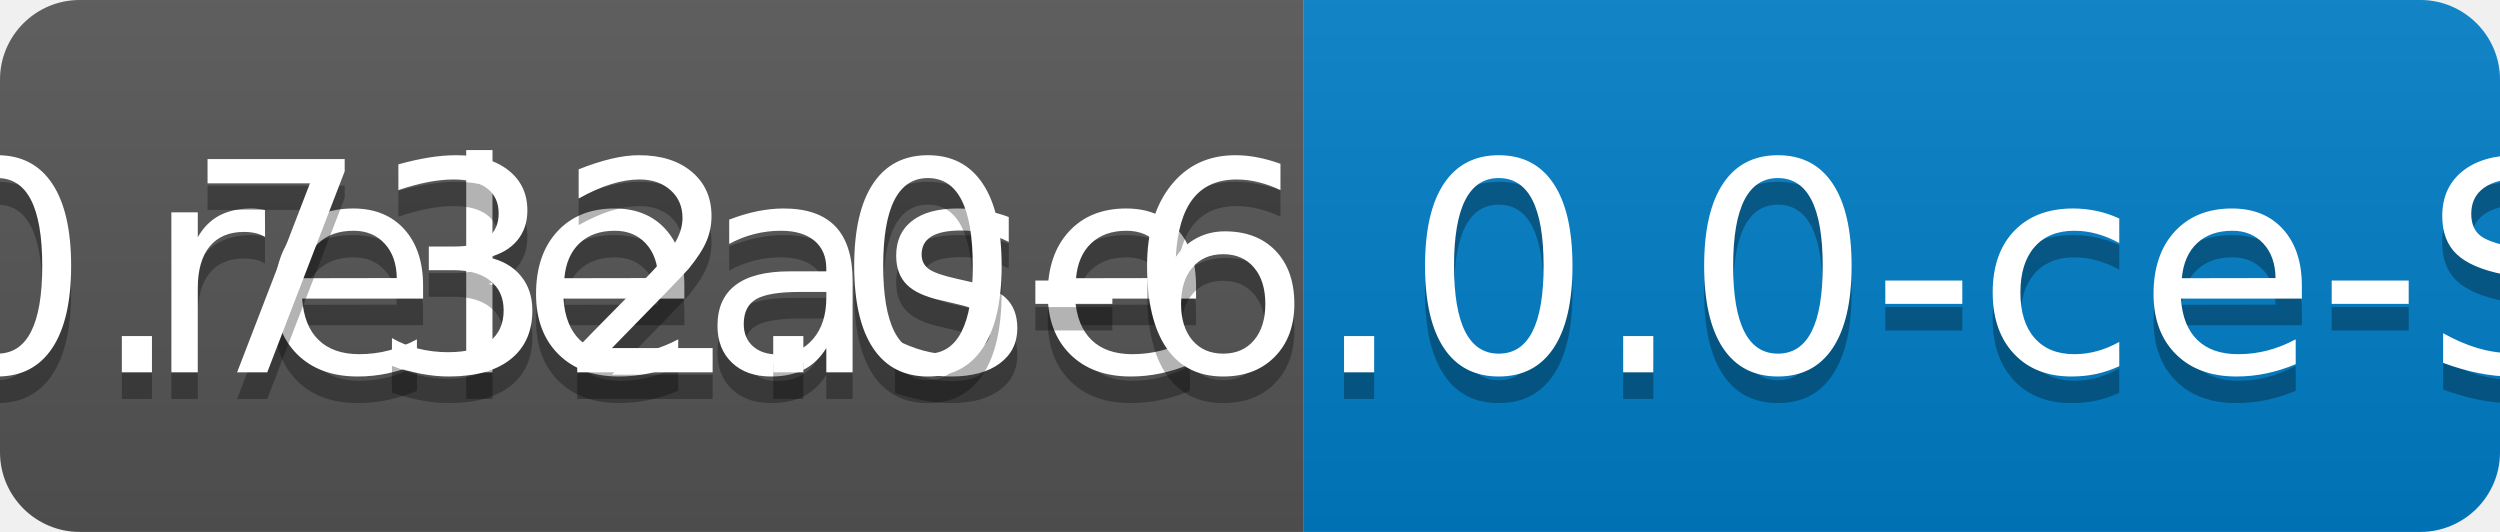
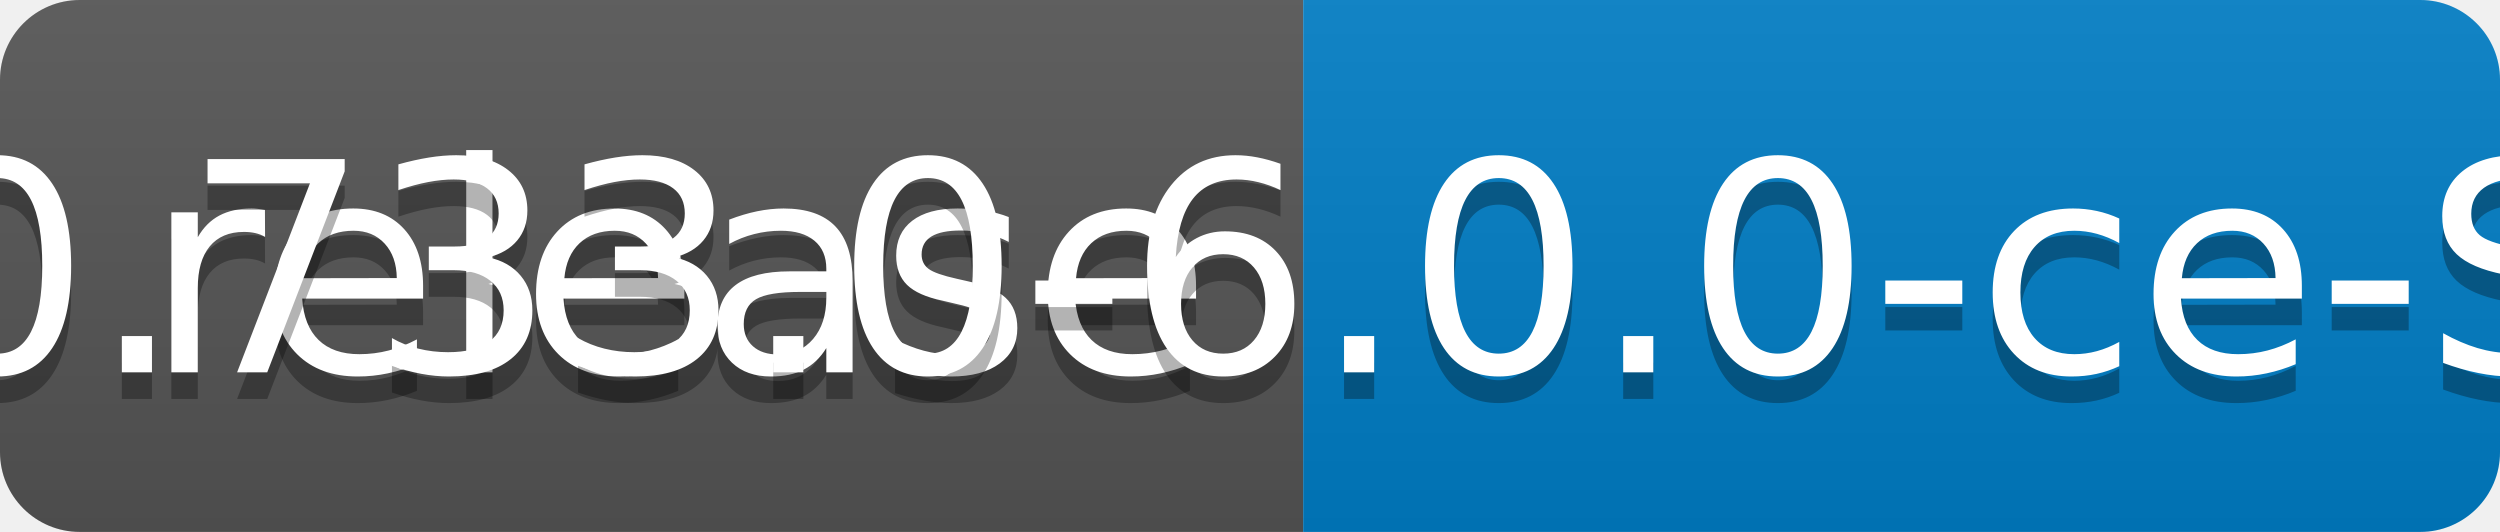
<svg xmlns="http://www.w3.org/2000/svg" width="94" height="20">
  <linearGradient id="b" x2="0" y2="100%">
    <stop offset="0" stop-color="#bbb" stop-opacity=".1" />
    <stop offset="1" stop-opacity=".1" />
  </linearGradient>
  <clipPath id="a">
    <rect width="94" height="20" rx="3" fill="#fff" />
  </clipPath>
  <g clip-path="url(#a)">
    <path fill="#555" d="M0 0h49v20H0z" />
    <path fill="#007ec6" d="M49 0h45v20H49z" />
    <path fill="url(#b)" d="M0 0h94v20H0z" />
  </g>
  <g fill="#fff" text-anchor="middle" font-family="DejaVu Sans,Verdana,Geneva,sans-serif" font-size="110">
    <text x="255" y="150" fill="#010101" fill-opacity=".3" transform="scale(.1)" textLength="390">release</text>
    <text x="255" y="140" transform="scale(.1)" textLength="390">release</text>
-     <text x="705" y="150" fill="#010101" fill-opacity=".3" transform="scale(.1)" textLength="350">v0.732.0-6.0.0-ce-SNAPSHOT</text>
-     <text x="705" y="140" transform="scale(.1)" textLength="350">v0.732.0-6.0.0-ce-SNAPSHOT</text>
+     <text x="705" y="150" fill="#010101" fill-opacity=".3" transform="scale(.1)" textLength="350">v0.733.0-6.0.0-ce-SNAPSHOT</text>
+     <text x="705" y="140" transform="scale(.1)" textLength="350">v0.733.0-6.0.0-ce-SNAPSHOT</text>
  </g>
</svg>
